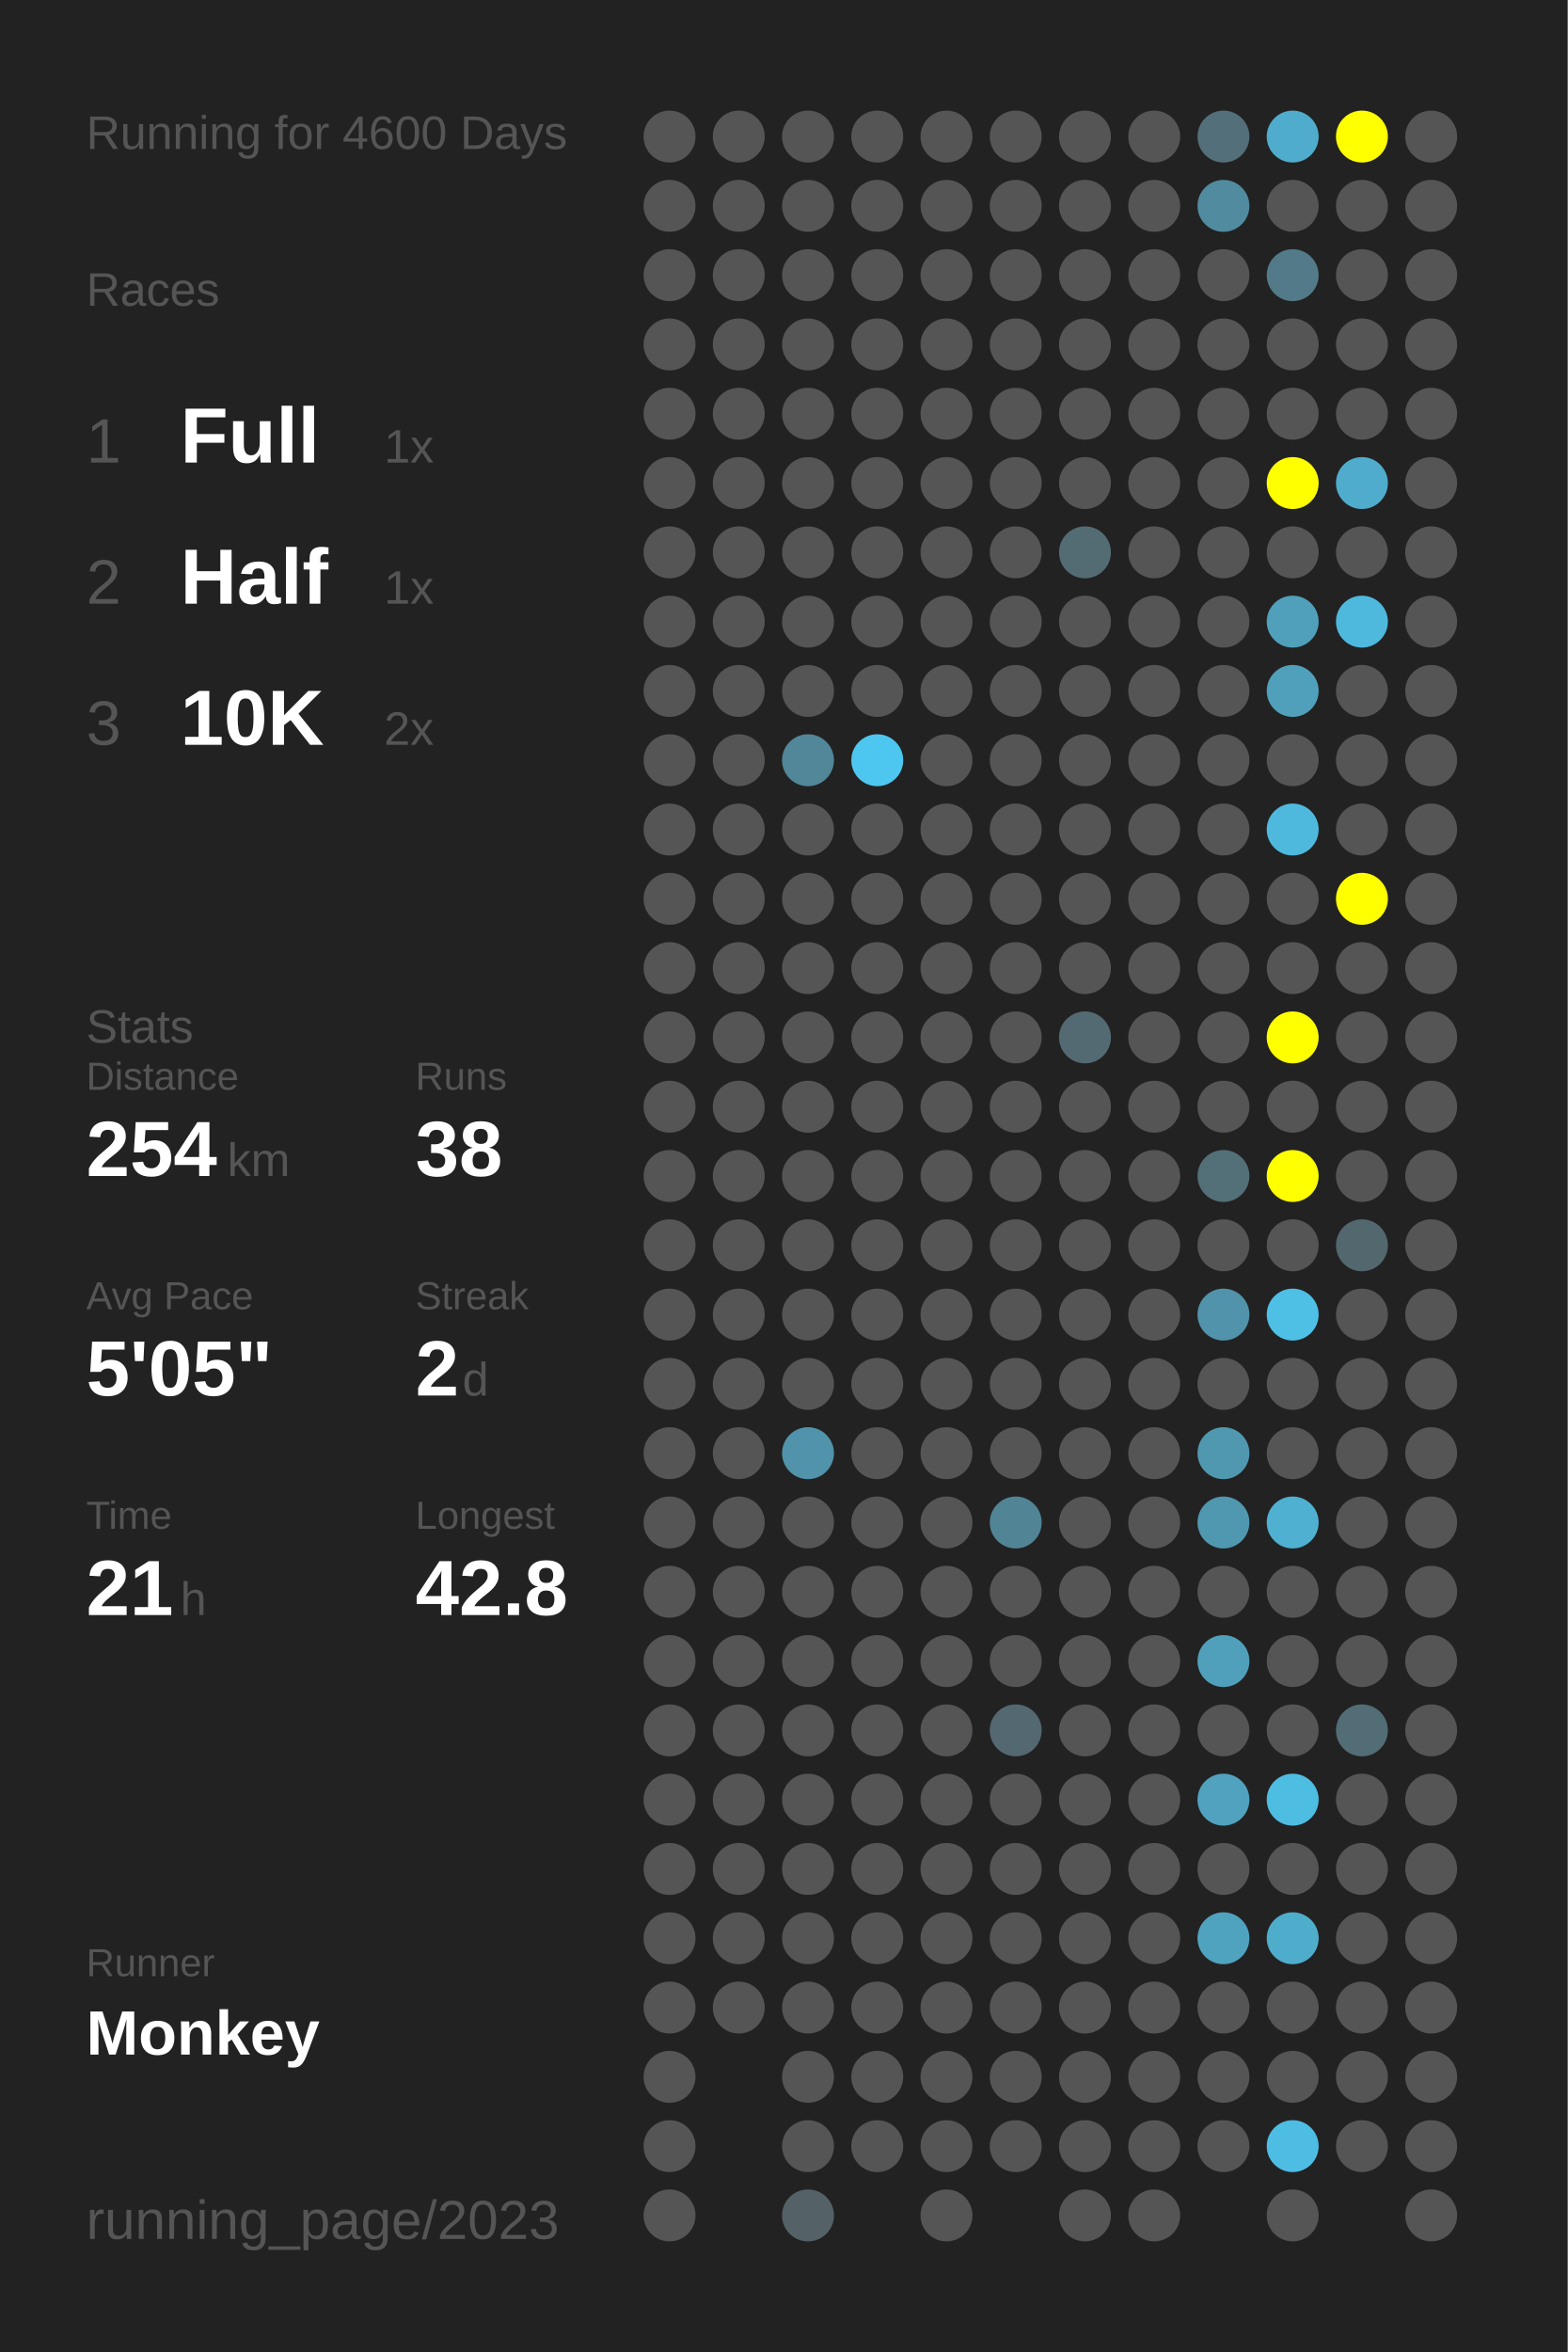
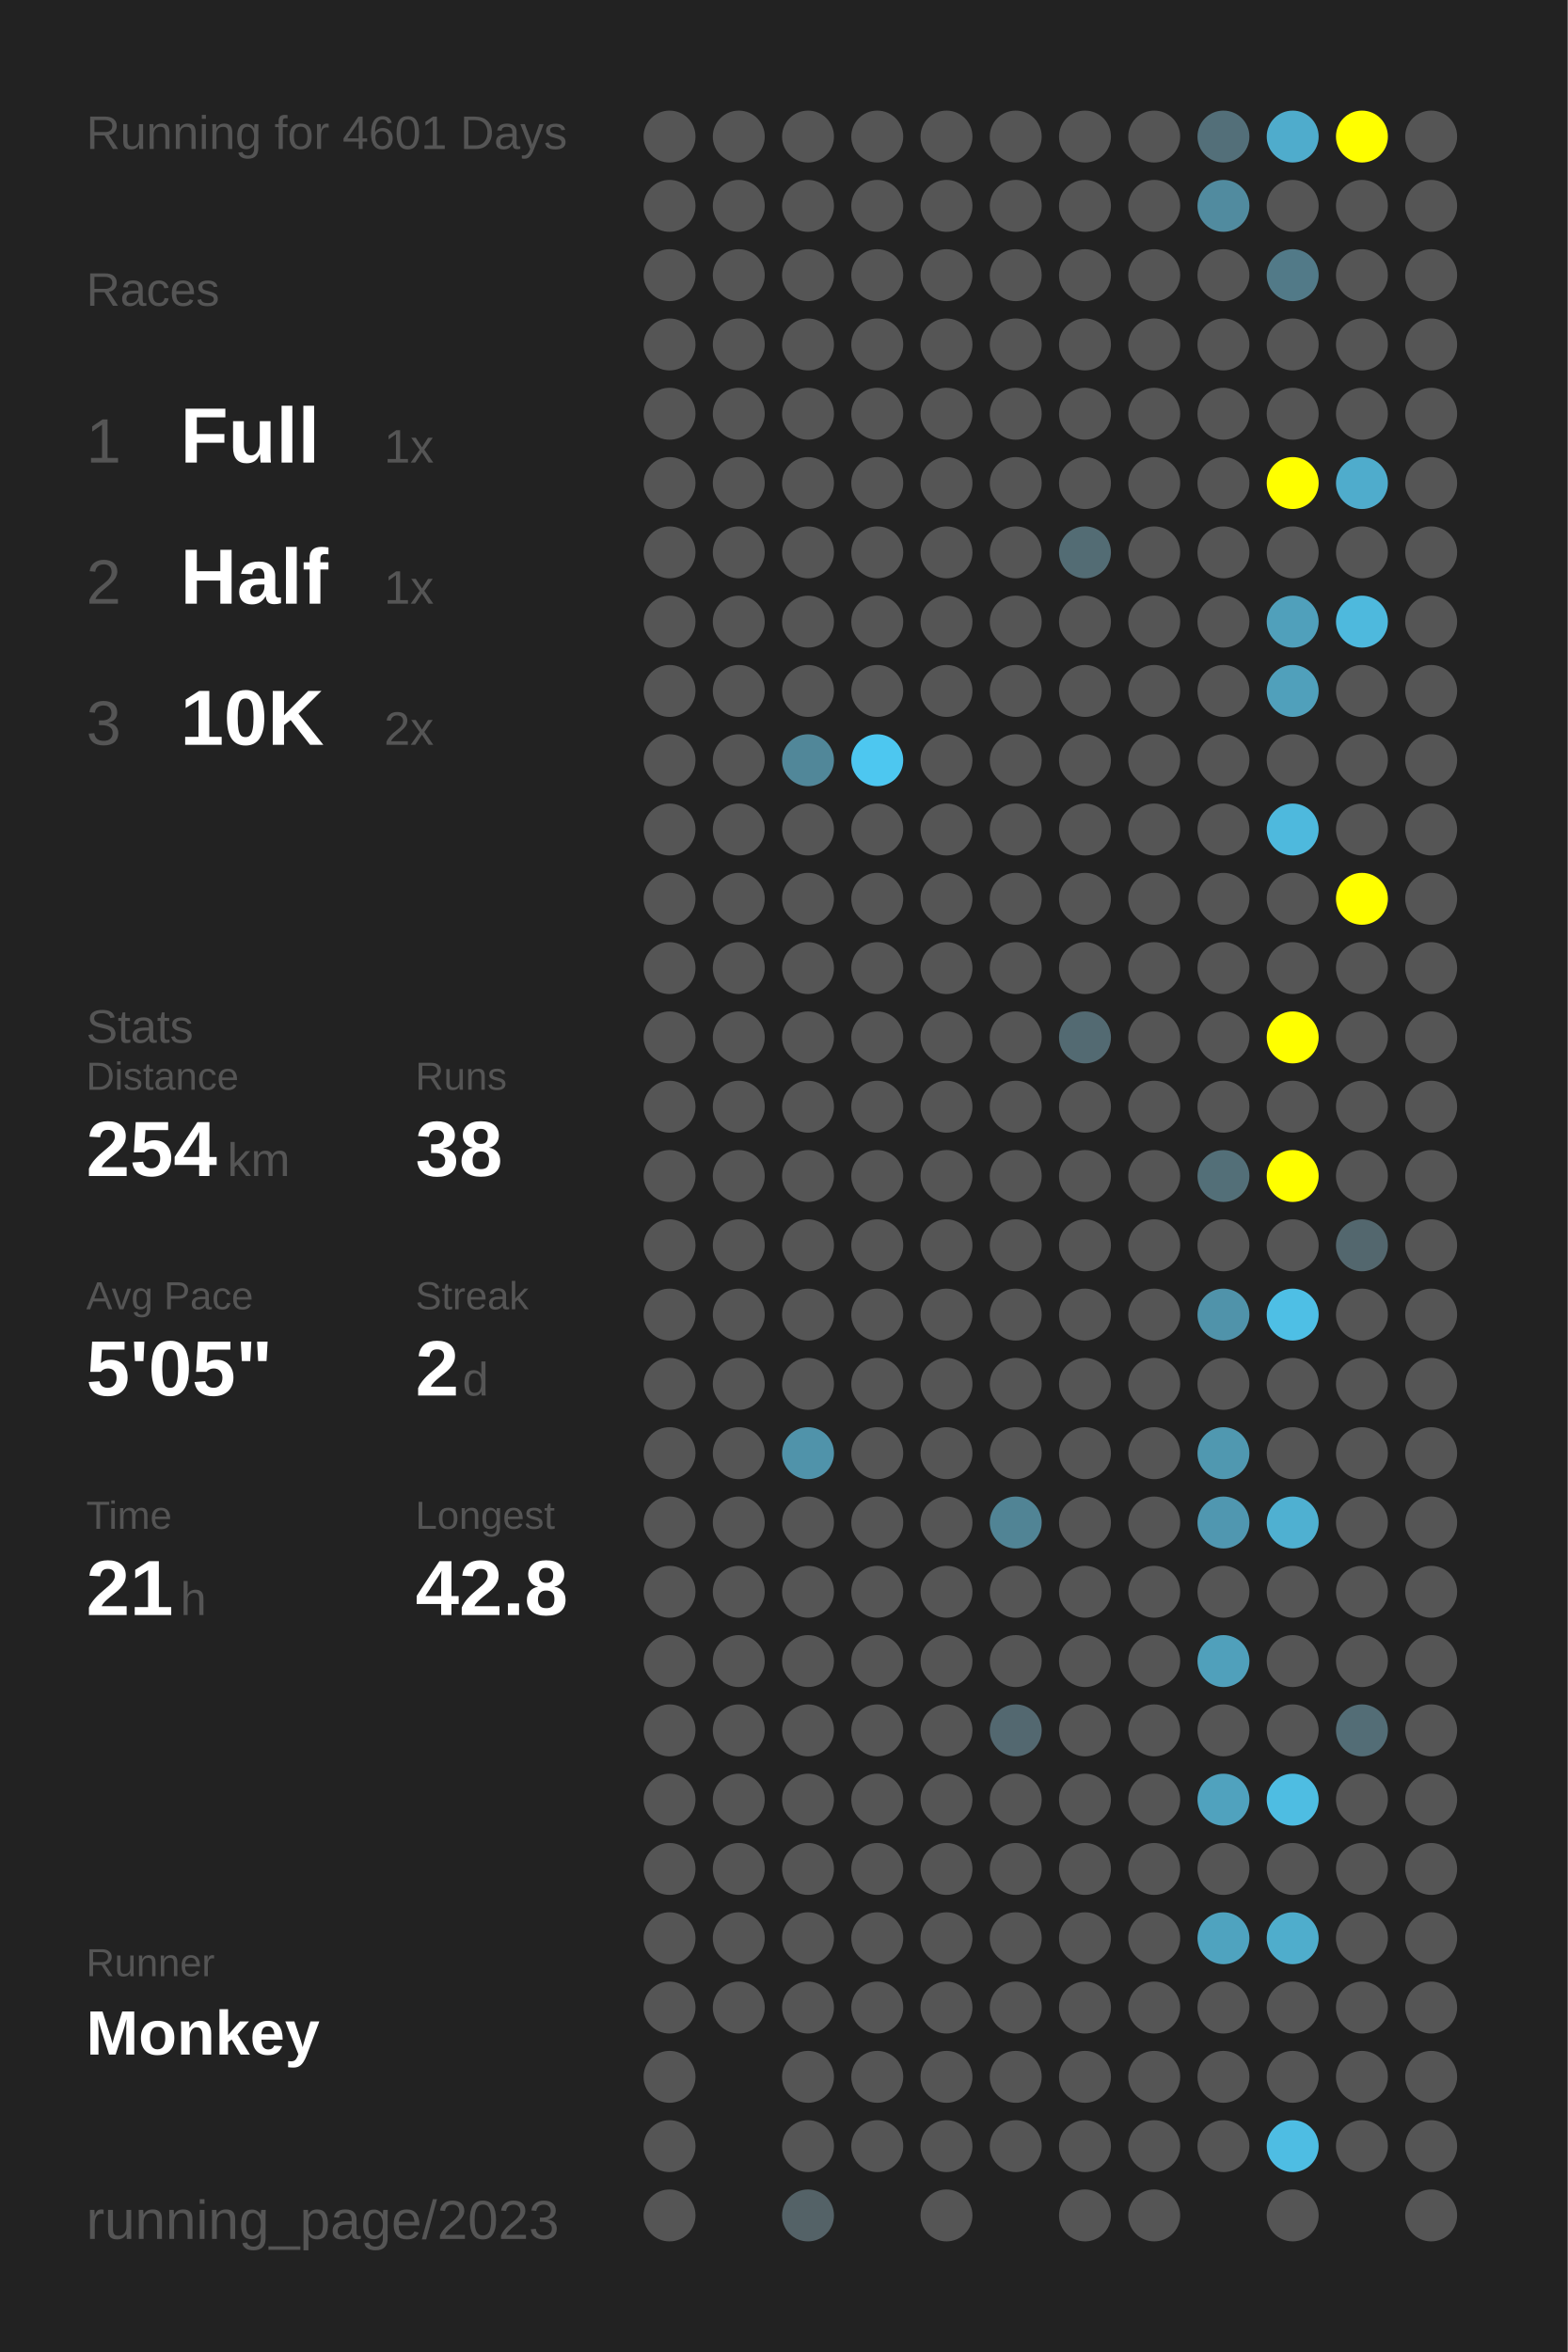
<svg xmlns="http://www.w3.org/2000/svg" baseProfile="full" height="300mm" version="1.1" viewBox="0,0,200,300" width="200mm">
  <defs />
  <rect fill="#222222" height="300" width="200" x="0" y="0" />
-   <text fill="#555555" style="font-size:6px; font-family:Arial;" x="11" y="19">Running for 4600 Days</text>
+   <text fill="#555555" style="font-size:6px; font-family:Arial;" x="11" y="19">Running for 4601 Days</text>
  <text fill="#555555" style="font-size:6px; font-family:Arial;" x="11" y="39">Races</text>
  <text fill="#555555" style="font-size:8px; font-family:Arial;" x="11" y="59">1</text>
  <text fill="#FFFFFF" style="font-size:10px; font-family:Arial; font-weight:bold;" x="23" y="59">Full</text>
  <text fill="#555555" style="font-size:6px; font-family:Arial;" x="49" y="59">1x</text>
  <text fill="#555555" style="font-size:8px; font-family:Arial;" x="11" y="77">2</text>
  <text fill="#FFFFFF" style="font-size:10px; font-family:Arial; font-weight:bold;" x="23" y="77">Half</text>
  <text fill="#555555" style="font-size:6px; font-family:Arial;" x="49" y="77">1x</text>
  <text fill="#555555" style="font-size:8px; font-family:Arial;" x="11" y="95">3</text>
  <text fill="#FFFFFF" style="font-size:10px; font-family:Arial; font-weight:bold;" x="23" y="95">10K</text>
  <text fill="#555555" style="font-size:6px; font-family:Arial;" x="49" y="95">2x</text>
  <text fill="#555555" style="font-size:6px; font-family:Arial;" x="11" y="133">Stats</text>
  <text fill="#555555" style="font-size:5px; font-family:Arial;" x="11" y="139">Distance</text>
  <text fill="#FFFFFF" style="font-size:10px; font-family:Arial; font-weight:bold;" x="11" y="150">254</text>
  <text fill="#555555" style="font-size:6px; font-family:Arial;" x="29" y="150">km</text>
  <text fill="#555555" style="font-size:5px; font-family:Arial;" x="53" y="139">Runs</text>
  <text fill="#FFFFFF" style="font-size:10px; font-family:Arial; font-weight:bold;" x="53" y="150">38</text>
  <text fill="#555555" style="font-size:5px; font-family:Arial;" x="11" y="167">Avg Pace</text>
  <text fill="#FFFFFF" style="font-size:10px; font-family:Arial; font-weight:bold;" x="11" y="178">5'05"</text>
  <text fill="#555555" style="font-size:5px; font-family:Arial;" x="53" y="167">Streak</text>
  <text fill="#FFFFFF" style="font-size:10px; font-family:Arial; font-weight:bold;" x="53" y="178">2</text>
  <text fill="#555555" style="font-size:6px; font-family:Arial;" x="59" y="178">d</text>
  <text fill="#555555" style="font-size:5px; font-family:Arial;" x="11" y="195">Time</text>
  <text fill="#FFFFFF" style="font-size:10px; font-family:Arial; font-weight:bold;" x="11" y="206">21</text>
  <text fill="#555555" style="font-size:6px; font-family:Arial;" x="23" y="206">h</text>
  <text fill="#555555" style="font-size:5px; font-family:Arial;" x="53" y="195">Longest</text>
  <text fill="#FFFFFF" style="font-size:10px; font-family:Arial; font-weight:bold;" x="53" y="206">42.8</text>
  <text fill="#555555" style="font-size:5px; font-family:Arial;" x="11" y="252.065">Runner</text>
  <text fill="#FFFFFF" style="font-size:8px; font-family:Arial; font-weight:bold;" x="11" y="262.065">Monkey</text>
  <text fill="#555555" style="font-size:7px; font-family:Arial;" x="11" y="285.581">running_page/2023</text>
  <circle cx="85.417" cy="17.419" fill="#555555" r="3.312" />
  <circle cx="85.417" cy="26.258" fill="#555555" r="3.312" />
  <circle cx="85.417" cy="35.097" fill="#555555" r="3.312" />
  <circle cx="85.417" cy="43.935" fill="#555555" r="3.312" />
  <circle cx="85.417" cy="52.774" fill="#555555" r="3.312" />
  <circle cx="85.417" cy="61.613" fill="#555555" r="3.312" />
  <circle cx="85.417" cy="70.452" fill="#555555" r="3.312" />
  <circle cx="85.417" cy="79.29" fill="#555555" r="3.312" />
  <circle cx="85.417" cy="88.129" fill="#555555" r="3.312" />
  <circle cx="85.417" cy="96.968" fill="#555555" r="3.312" />
  <circle cx="85.417" cy="105.806" fill="#555555" r="3.312" />
  <circle cx="85.417" cy="114.645" fill="#555555" r="3.312" />
  <circle cx="85.417" cy="123.484" fill="#555555" r="3.312" />
  <circle cx="85.417" cy="132.323" fill="#555555" r="3.312" />
  <circle cx="85.417" cy="141.161" fill="#555555" r="3.312" />
  <circle cx="85.417" cy="150" fill="#555555" r="3.312" />
  <circle cx="85.417" cy="158.839" fill="#555555" r="3.312" />
  <circle cx="85.417" cy="167.677" fill="#555555" r="3.312" />
  <circle cx="85.417" cy="176.516" fill="#555555" r="3.312" />
  <circle cx="85.417" cy="185.355" fill="#555555" r="3.312" />
  <circle cx="85.417" cy="194.194" fill="#555555" r="3.312" />
  <circle cx="85.417" cy="203.032" fill="#555555" r="3.312" />
  <circle cx="85.417" cy="211.871" fill="#555555" r="3.312" />
  <circle cx="85.417" cy="220.71" fill="#555555" r="3.312" />
  <circle cx="85.417" cy="229.548" fill="#555555" r="3.312" />
  <circle cx="85.417" cy="238.387" fill="#555555" r="3.312" />
  <circle cx="85.417" cy="247.226" fill="#555555" r="3.312" />
  <circle cx="85.417" cy="256.065" fill="#555555" r="3.312" />
  <circle cx="85.417" cy="264.903" fill="#555555" r="3.312" />
  <circle cx="85.417" cy="273.742" fill="#555555" r="3.312" />
  <circle cx="85.417" cy="282.581" fill="#555555" r="3.312" />
  <circle cx="94.25" cy="17.419" fill="#555555" r="3.312" />
  <circle cx="94.25" cy="26.258" fill="#555555" r="3.312" />
  <circle cx="94.25" cy="35.097" fill="#555555" r="3.312" />
  <circle cx="94.25" cy="43.935" fill="#555555" r="3.312" />
  <circle cx="94.25" cy="52.774" fill="#555555" r="3.312" />
  <circle cx="94.25" cy="61.613" fill="#555555" r="3.312" />
  <circle cx="94.25" cy="70.452" fill="#555555" r="3.312" />
  <circle cx="94.25" cy="79.29" fill="#555555" r="3.312" />
  <circle cx="94.25" cy="88.129" fill="#555555" r="3.312" />
  <circle cx="94.25" cy="96.968" fill="#555555" r="3.312" />
  <circle cx="94.25" cy="105.806" fill="#555555" r="3.312" />
  <circle cx="94.25" cy="114.645" fill="#555555" r="3.312" />
  <circle cx="94.25" cy="123.484" fill="#555555" r="3.312" />
  <circle cx="94.25" cy="132.323" fill="#555555" r="3.312" />
  <circle cx="94.25" cy="141.161" fill="#555555" r="3.312" />
  <circle cx="94.25" cy="150" fill="#555555" r="3.312" />
  <circle cx="94.25" cy="158.839" fill="#555555" r="3.312" />
  <circle cx="94.25" cy="167.677" fill="#555555" r="3.312" />
  <circle cx="94.25" cy="176.516" fill="#555555" r="3.312" />
  <circle cx="94.25" cy="185.355" fill="#555555" r="3.312" />
  <circle cx="94.25" cy="194.194" fill="#555555" r="3.312" />
  <circle cx="94.25" cy="203.032" fill="#555555" r="3.312" />
  <circle cx="94.25" cy="211.871" fill="#555555" r="3.312" />
  <circle cx="94.25" cy="220.71" fill="#555555" r="3.312" />
  <circle cx="94.25" cy="229.548" fill="#555555" r="3.312" />
  <circle cx="94.25" cy="238.387" fill="#555555" r="3.312" />
  <circle cx="94.25" cy="247.226" fill="#555555" r="3.312" />
  <circle cx="94.25" cy="256.065" fill="#555555" r="3.312" />
  <circle cx="103.083" cy="17.419" fill="#555555" r="3.312" />
  <circle cx="103.083" cy="26.258" fill="#555555" r="3.312" />
  <circle cx="103.083" cy="35.097" fill="#555555" r="3.312" />
  <circle cx="103.083" cy="43.935" fill="#555555" r="3.312" />
  <circle cx="103.083" cy="52.774" fill="#555555" r="3.312" />
  <circle cx="103.083" cy="61.613" fill="#555555" r="3.312" />
  <circle cx="103.083" cy="70.452" fill="#555555" r="3.312" />
  <circle cx="103.083" cy="79.29" fill="#555555" r="3.312" />
  <circle cx="103.083" cy="88.129" fill="#555555" r="3.312" />
  <circle cx="103.083" cy="96.968" fill="#518799" r="3.312" />
  <circle cx="103.083" cy="105.806" fill="#555555" r="3.312" />
  <circle cx="103.083" cy="114.645" fill="#555555" r="3.312" />
  <circle cx="103.083" cy="123.484" fill="#555555" r="3.312" />
  <circle cx="103.083" cy="132.323" fill="#555555" r="3.312" />
  <circle cx="103.083" cy="141.161" fill="#555555" r="3.312" />
  <circle cx="103.083" cy="150" fill="#555555" r="3.312" />
  <circle cx="103.083" cy="158.839" fill="#555555" r="3.312" />
  <circle cx="103.083" cy="167.677" fill="#555555" r="3.312" />
  <circle cx="103.083" cy="176.516" fill="#555555" r="3.312" />
  <circle cx="103.083" cy="185.355" fill="#5093aa" r="3.312" />
  <circle cx="103.083" cy="194.194" fill="#555555" r="3.312" />
  <circle cx="103.083" cy="203.032" fill="#555555" r="3.312" />
  <circle cx="103.083" cy="211.871" fill="#555555" r="3.312" />
  <circle cx="103.083" cy="220.71" fill="#555555" r="3.312" />
  <circle cx="103.083" cy="229.548" fill="#555555" r="3.312" />
  <circle cx="103.083" cy="238.387" fill="#555555" r="3.312" />
  <circle cx="103.083" cy="247.226" fill="#555555" r="3.312" />
  <circle cx="103.083" cy="256.065" fill="#555555" r="3.312" />
  <circle cx="103.083" cy="264.903" fill="#555555" r="3.312" />
  <circle cx="103.083" cy="273.742" fill="#555555" r="3.312" />
  <circle cx="103.083" cy="282.581" fill="#546267" r="3.312" />
  <circle cx="111.917" cy="17.419" fill="#555555" r="3.312" />
  <circle cx="111.917" cy="26.258" fill="#555555" r="3.312" />
  <circle cx="111.917" cy="35.097" fill="#555555" r="3.312" />
  <circle cx="111.917" cy="43.935" fill="#555555" r="3.312" />
  <circle cx="111.917" cy="52.774" fill="#555555" r="3.312" />
  <circle cx="111.917" cy="61.613" fill="#555555" r="3.312" />
  <circle cx="111.917" cy="70.452" fill="#555555" r="3.312" />
  <circle cx="111.917" cy="79.29" fill="#555555" r="3.312" />
  <circle cx="111.917" cy="88.129" fill="#555555" r="3.312" />
  <circle cx="111.917" cy="96.968" fill="#4dc7f0" r="3.312" />
  <circle cx="111.917" cy="105.806" fill="#555555" r="3.312" />
  <circle cx="111.917" cy="114.645" fill="#555555" r="3.312" />
  <circle cx="111.917" cy="123.484" fill="#555555" r="3.312" />
  <circle cx="111.917" cy="132.323" fill="#555555" r="3.312" />
  <circle cx="111.917" cy="141.161" fill="#555555" r="3.312" />
  <circle cx="111.917" cy="150" fill="#555555" r="3.312" />
  <circle cx="111.917" cy="158.839" fill="#555555" r="3.312" />
  <circle cx="111.917" cy="167.677" fill="#555555" r="3.312" />
  <circle cx="111.917" cy="176.516" fill="#555555" r="3.312" />
  <circle cx="111.917" cy="185.355" fill="#555555" r="3.312" />
  <circle cx="111.917" cy="194.194" fill="#555555" r="3.312" />
  <circle cx="111.917" cy="203.032" fill="#555555" r="3.312" />
  <circle cx="111.917" cy="211.871" fill="#555555" r="3.312" />
  <circle cx="111.917" cy="220.71" fill="#555555" r="3.312" />
  <circle cx="111.917" cy="229.548" fill="#555555" r="3.312" />
  <circle cx="111.917" cy="238.387" fill="#555555" r="3.312" />
  <circle cx="111.917" cy="247.226" fill="#555555" r="3.312" />
  <circle cx="111.917" cy="256.065" fill="#555555" r="3.312" />
  <circle cx="111.917" cy="264.903" fill="#555555" r="3.312" />
  <circle cx="111.917" cy="273.742" fill="#555555" r="3.312" />
  <circle cx="120.75" cy="17.419" fill="#555555" r="3.312" />
  <circle cx="120.75" cy="26.258" fill="#555555" r="3.312" />
  <circle cx="120.75" cy="35.097" fill="#555555" r="3.312" />
  <circle cx="120.75" cy="43.935" fill="#555555" r="3.312" />
  <circle cx="120.75" cy="52.774" fill="#555555" r="3.312" />
  <circle cx="120.75" cy="61.613" fill="#555555" r="3.312" />
  <circle cx="120.75" cy="70.452" fill="#555555" r="3.312" />
  <circle cx="120.75" cy="79.29" fill="#555555" r="3.312" />
  <circle cx="120.75" cy="88.129" fill="#555555" r="3.312" />
  <circle cx="120.75" cy="96.968" fill="#555555" r="3.312" />
  <circle cx="120.75" cy="105.806" fill="#555555" r="3.312" />
  <circle cx="120.75" cy="114.645" fill="#555555" r="3.312" />
  <circle cx="120.75" cy="123.484" fill="#555555" r="3.312" />
  <circle cx="120.75" cy="132.323" fill="#555555" r="3.312" />
  <circle cx="120.75" cy="141.161" fill="#555555" r="3.312" />
  <circle cx="120.75" cy="150" fill="#555555" r="3.312" />
  <circle cx="120.75" cy="158.839" fill="#555555" r="3.312" />
  <circle cx="120.75" cy="167.677" fill="#555555" r="3.312" />
  <circle cx="120.75" cy="176.516" fill="#555555" r="3.312" />
  <circle cx="120.75" cy="185.355" fill="#555555" r="3.312" />
  <circle cx="120.75" cy="194.194" fill="#555555" r="3.312" />
  <circle cx="120.75" cy="203.032" fill="#555555" r="3.312" />
  <circle cx="120.75" cy="211.871" fill="#555555" r="3.312" />
  <circle cx="120.75" cy="220.71" fill="#555555" r="3.312" />
  <circle cx="120.75" cy="229.548" fill="#555555" r="3.312" />
  <circle cx="120.75" cy="238.387" fill="#555555" r="3.312" />
  <circle cx="120.75" cy="247.226" fill="#555555" r="3.312" />
  <circle cx="120.75" cy="256.065" fill="#555555" r="3.312" />
  <circle cx="120.75" cy="264.903" fill="#555555" r="3.312" />
  <circle cx="120.75" cy="273.742" fill="#555555" r="3.312" />
  <circle cx="120.75" cy="282.581" fill="#555555" r="3.312" />
  <circle cx="129.583" cy="17.419" fill="#555555" r="3.312" />
  <circle cx="129.583" cy="26.258" fill="#555555" r="3.312" />
  <circle cx="129.583" cy="35.097" fill="#555555" r="3.312" />
  <circle cx="129.583" cy="43.935" fill="#555555" r="3.312" />
  <circle cx="129.583" cy="52.774" fill="#555555" r="3.312" />
  <circle cx="129.583" cy="61.613" fill="#555555" r="3.312" />
  <circle cx="129.583" cy="70.452" fill="#555555" r="3.312" />
  <circle cx="129.583" cy="79.29" fill="#555555" r="3.312" />
  <circle cx="129.583" cy="88.129" fill="#555555" r="3.312" />
  <circle cx="129.583" cy="96.968" fill="#555555" r="3.312" />
  <circle cx="129.583" cy="105.806" fill="#555555" r="3.312" />
  <circle cx="129.583" cy="114.645" fill="#555555" r="3.312" />
  <circle cx="129.583" cy="123.484" fill="#555555" r="3.312" />
  <circle cx="129.583" cy="132.323" fill="#555555" r="3.312" />
  <circle cx="129.583" cy="141.161" fill="#555555" r="3.312" />
  <circle cx="129.583" cy="150" fill="#555555" r="3.312" />
  <circle cx="129.583" cy="158.839" fill="#555555" r="3.312" />
  <circle cx="129.583" cy="167.677" fill="#555555" r="3.312" />
  <circle cx="129.583" cy="176.516" fill="#555555" r="3.312" />
  <circle cx="129.583" cy="185.355" fill="#555555" r="3.312" />
  <circle cx="129.583" cy="194.194" fill="#518495" r="3.312" />
  <circle cx="129.583" cy="203.032" fill="#555555" r="3.312" />
  <circle cx="129.583" cy="211.871" fill="#555555" r="3.312" />
  <circle cx="129.583" cy="220.71" fill="#536870" r="3.312" />
  <circle cx="129.583" cy="229.548" fill="#555555" r="3.312" />
  <circle cx="129.583" cy="238.387" fill="#555555" r="3.312" />
  <circle cx="129.583" cy="247.226" fill="#555555" r="3.312" />
  <circle cx="129.583" cy="256.065" fill="#555555" r="3.312" />
  <circle cx="129.583" cy="264.903" fill="#555555" r="3.312" />
  <circle cx="129.583" cy="273.742" fill="#555555" r="3.312" />
  <circle cx="138.417" cy="17.419" fill="#555555" r="3.312" />
  <circle cx="138.417" cy="26.258" fill="#555555" r="3.312" />
  <circle cx="138.417" cy="35.097" fill="#555555" r="3.312" />
  <circle cx="138.417" cy="43.935" fill="#555555" r="3.312" />
  <circle cx="138.417" cy="52.774" fill="#555555" r="3.312" />
  <circle cx="138.417" cy="61.613" fill="#555555" r="3.312" />
  <circle cx="138.417" cy="70.452" fill="#536c74" r="3.312" />
  <circle cx="138.417" cy="79.29" fill="#555555" r="3.312" />
  <circle cx="138.417" cy="88.129" fill="#555555" r="3.312" />
  <circle cx="138.417" cy="96.968" fill="#555555" r="3.312" />
  <circle cx="138.417" cy="105.806" fill="#555555" r="3.312" />
  <circle cx="138.417" cy="114.645" fill="#555555" r="3.312" />
  <circle cx="138.417" cy="123.484" fill="#555555" r="3.312" />
  <circle cx="138.417" cy="132.323" fill="#536a72" r="3.312" />
  <circle cx="138.417" cy="141.161" fill="#555555" r="3.312" />
  <circle cx="138.417" cy="150" fill="#555555" r="3.312" />
  <circle cx="138.417" cy="158.839" fill="#555555" r="3.312" />
  <circle cx="138.417" cy="167.677" fill="#555555" r="3.312" />
  <circle cx="138.417" cy="176.516" fill="#555555" r="3.312" />
  <circle cx="138.417" cy="185.355" fill="#555555" r="3.312" />
  <circle cx="138.417" cy="194.194" fill="#555555" r="3.312" />
  <circle cx="138.417" cy="203.032" fill="#555555" r="3.312" />
  <circle cx="138.417" cy="211.871" fill="#555555" r="3.312" />
  <circle cx="138.417" cy="220.71" fill="#555555" r="3.312" />
  <circle cx="138.417" cy="229.548" fill="#555555" r="3.312" />
  <circle cx="138.417" cy="238.387" fill="#555555" r="3.312" />
  <circle cx="138.417" cy="247.226" fill="#555555" r="3.312" />
  <circle cx="138.417" cy="256.065" fill="#555555" r="3.312" />
  <circle cx="138.417" cy="264.903" fill="#555555" r="3.312" />
  <circle cx="138.417" cy="273.742" fill="#555555" r="3.312" />
  <circle cx="138.417" cy="282.581" fill="#555555" r="3.312" />
  <circle cx="147.25" cy="17.419" fill="#555555" r="3.312" />
  <circle cx="147.25" cy="26.258" fill="#555555" r="3.312" />
  <circle cx="147.25" cy="35.097" fill="#555555" r="3.312" />
  <circle cx="147.25" cy="43.935" fill="#555555" r="3.312" />
  <circle cx="147.25" cy="52.774" fill="#555555" r="3.312" />
  <circle cx="147.25" cy="61.613" fill="#555555" r="3.312" />
  <circle cx="147.25" cy="70.452" fill="#555555" r="3.312" />
  <circle cx="147.25" cy="79.29" fill="#555555" r="3.312" />
  <circle cx="147.25" cy="88.129" fill="#555555" r="3.312" />
  <circle cx="147.25" cy="96.968" fill="#555555" r="3.312" />
  <circle cx="147.25" cy="105.806" fill="#555555" r="3.312" />
  <circle cx="147.25" cy="114.645" fill="#555555" r="3.312" />
  <circle cx="147.25" cy="123.484" fill="#555555" r="3.312" />
  <circle cx="147.25" cy="132.323" fill="#555555" r="3.312" />
  <circle cx="147.25" cy="141.161" fill="#555555" r="3.312" />
  <circle cx="147.25" cy="150" fill="#555555" r="3.312" />
  <circle cx="147.25" cy="158.839" fill="#555555" r="3.312" />
  <circle cx="147.25" cy="167.677" fill="#555555" r="3.312" />
  <circle cx="147.25" cy="176.516" fill="#555555" r="3.312" />
  <circle cx="147.25" cy="185.355" fill="#555555" r="3.312" />
  <circle cx="147.25" cy="194.194" fill="#555555" r="3.312" />
  <circle cx="147.25" cy="203.032" fill="#555555" r="3.312" />
  <circle cx="147.25" cy="211.871" fill="#555555" r="3.312" />
  <circle cx="147.25" cy="220.71" fill="#555555" r="3.312" />
  <circle cx="147.25" cy="229.548" fill="#555555" r="3.312" />
  <circle cx="147.25" cy="238.387" fill="#555555" r="3.312" />
  <circle cx="147.25" cy="247.226" fill="#555555" r="3.312" />
  <circle cx="147.25" cy="256.065" fill="#555555" r="3.312" />
  <circle cx="147.25" cy="264.903" fill="#555555" r="3.312" />
  <circle cx="147.25" cy="273.742" fill="#555555" r="3.312" />
  <circle cx="147.25" cy="282.581" fill="#555555" r="3.312" />
  <circle cx="156.083" cy="17.419" fill="#536f79" r="3.312" />
  <circle cx="156.083" cy="26.258" fill="#518b9f" r="3.312" />
  <circle cx="156.083" cy="35.097" fill="#555555" r="3.312" />
  <circle cx="156.083" cy="43.935" fill="#555555" r="3.312" />
  <circle cx="156.083" cy="52.774" fill="#555555" r="3.312" />
  <circle cx="156.083" cy="61.613" fill="#555555" r="3.312" />
  <circle cx="156.083" cy="70.452" fill="#555555" r="3.312" />
  <circle cx="156.083" cy="79.29" fill="#555555" r="3.312" />
  <circle cx="156.083" cy="88.129" fill="#555555" r="3.312" />
  <circle cx="156.083" cy="96.968" fill="#555555" r="3.312" />
  <circle cx="156.083" cy="105.806" fill="#555555" r="3.312" />
  <circle cx="156.083" cy="114.645" fill="#555555" r="3.312" />
  <circle cx="156.083" cy="123.484" fill="#555555" r="3.312" />
  <circle cx="156.083" cy="132.323" fill="#555555" r="3.312" />
  <circle cx="156.083" cy="141.161" fill="#555555" r="3.312" />
  <circle cx="156.083" cy="150" fill="#536f78" r="3.312" />
  <circle cx="156.083" cy="158.839" fill="#555555" r="3.312" />
  <circle cx="156.083" cy="167.677" fill="#5093aa" r="3.312" />
  <circle cx="156.083" cy="176.516" fill="#555555" r="3.312" />
  <circle cx="156.083" cy="185.355" fill="#5098b0" r="3.312" />
  <circle cx="156.083" cy="194.194" fill="#5097b0" r="3.312" />
  <circle cx="156.083" cy="203.032" fill="#555555" r="3.312" />
  <circle cx="156.083" cy="211.871" fill="#50a0bb" r="3.312" />
  <circle cx="156.083" cy="220.71" fill="#555555" r="3.312" />
  <circle cx="156.083" cy="229.548" fill="#50a2be" r="3.312" />
  <circle cx="156.083" cy="238.387" fill="#555555" r="3.312" />
  <circle cx="156.083" cy="247.226" fill="#4fa3bf" r="3.312" />
  <circle cx="156.083" cy="256.065" fill="#555555" r="3.312" />
  <circle cx="156.083" cy="264.903" fill="#555555" r="3.312" />
  <circle cx="156.083" cy="273.742" fill="#555555" r="3.312" />
  <circle cx="164.917" cy="17.419" fill="#4faccc" r="3.312" />
  <circle cx="164.917" cy="26.258" fill="#555555" r="3.312" />
  <circle cx="164.917" cy="35.097" fill="#527a88" r="3.312" />
  <circle cx="164.917" cy="43.935" fill="#555555" r="3.312" />
  <circle cx="164.917" cy="52.774" fill="#555555" r="3.312" />
  <circle cx="164.917" cy="61.613" fill="#FFFF00" r="3.312" />
  <circle cx="164.917" cy="70.452" fill="#555555" r="3.312" />
  <circle cx="164.917" cy="79.29" fill="#50a0bb" r="3.312" />
  <circle cx="164.917" cy="88.129" fill="#50a0bb" r="3.312" />
  <circle cx="164.917" cy="96.968" fill="#555555" r="3.312" />
  <circle cx="164.917" cy="105.806" fill="#4eb9dd" r="3.312" />
  <circle cx="164.917" cy="114.645" fill="#555555" r="3.312" />
  <circle cx="164.917" cy="123.484" fill="#555555" r="3.312" />
  <circle cx="164.917" cy="132.323" fill="#FFFF00" r="3.312" />
  <circle cx="164.917" cy="141.161" fill="#555555" r="3.312" />
  <circle cx="164.917" cy="150" fill="#FFFF00" r="3.312" />
  <circle cx="164.917" cy="158.839" fill="#555555" r="3.312" />
  <circle cx="164.917" cy="167.677" fill="#4ebfe5" r="3.312" />
  <circle cx="164.917" cy="176.516" fill="#555555" r="3.312" />
  <circle cx="164.917" cy="185.355" fill="#555555" r="3.312" />
  <circle cx="164.917" cy="194.194" fill="#4fb0d1" r="3.312" />
  <circle cx="164.917" cy="203.032" fill="#555555" r="3.312" />
  <circle cx="164.917" cy="211.871" fill="#555555" r="3.312" />
  <circle cx="164.917" cy="220.71" fill="#555555" r="3.312" />
  <circle cx="164.917" cy="229.548" fill="#4ebde2" r="3.312" />
  <circle cx="164.917" cy="238.387" fill="#555555" r="3.312" />
  <circle cx="164.917" cy="247.226" fill="#4fadcc" r="3.312" />
  <circle cx="164.917" cy="256.065" fill="#555555" r="3.312" />
  <circle cx="164.917" cy="264.903" fill="#555555" r="3.312" />
  <circle cx="164.917" cy="273.742" fill="#4ebde3" r="3.312" />
  <circle cx="164.917" cy="282.581" fill="#555555" r="3.312" />
  <circle cx="173.75" cy="17.419" fill="#FFFF00" r="3.312" />
  <circle cx="173.75" cy="26.258" fill="#555555" r="3.312" />
  <circle cx="173.75" cy="35.097" fill="#555555" r="3.312" />
  <circle cx="173.75" cy="43.935" fill="#555555" r="3.312" />
  <circle cx="173.75" cy="52.774" fill="#555555" r="3.312" />
  <circle cx="173.75" cy="61.613" fill="#4faccc" r="3.312" />
  <circle cx="173.75" cy="70.452" fill="#555555" r="3.312" />
  <circle cx="173.75" cy="79.29" fill="#4eb9dd" r="3.312" />
  <circle cx="173.75" cy="88.129" fill="#555555" r="3.312" />
  <circle cx="173.75" cy="96.968" fill="#555555" r="3.312" />
  <circle cx="173.75" cy="105.806" fill="#555555" r="3.312" />
  <circle cx="173.75" cy="114.645" fill="#FFFF00" r="3.312" />
  <circle cx="173.75" cy="123.484" fill="#555555" r="3.312" />
  <circle cx="173.75" cy="132.323" fill="#555555" r="3.312" />
  <circle cx="173.75" cy="141.161" fill="#555555" r="3.312" />
  <circle cx="173.75" cy="150" fill="#555555" r="3.312" />
  <circle cx="173.75" cy="158.839" fill="#53676e" r="3.312" />
  <circle cx="173.75" cy="167.677" fill="#555555" r="3.312" />
  <circle cx="173.75" cy="176.516" fill="#555555" r="3.312" />
  <circle cx="173.75" cy="185.355" fill="#555555" r="3.312" />
  <circle cx="173.75" cy="194.194" fill="#555555" r="3.312" />
  <circle cx="173.75" cy="203.032" fill="#555555" r="3.312" />
  <circle cx="173.75" cy="211.871" fill="#555555" r="3.312" />
  <circle cx="173.75" cy="220.71" fill="#536d76" r="3.312" />
  <circle cx="173.75" cy="229.548" fill="#555555" r="3.312" />
  <circle cx="173.75" cy="238.387" fill="#555555" r="3.312" />
  <circle cx="173.75" cy="247.226" fill="#555555" r="3.312" />
  <circle cx="173.75" cy="256.065" fill="#555555" r="3.312" />
  <circle cx="173.75" cy="264.903" fill="#555555" r="3.312" />
  <circle cx="173.75" cy="273.742" fill="#555555" r="3.312" />
  <circle cx="182.583" cy="17.419" fill="#555555" r="3.312" />
  <circle cx="182.583" cy="26.258" fill="#555555" r="3.312" />
  <circle cx="182.583" cy="35.097" fill="#555555" r="3.312" />
  <circle cx="182.583" cy="43.935" fill="#555555" r="3.312" />
  <circle cx="182.583" cy="52.774" fill="#555555" r="3.312" />
  <circle cx="182.583" cy="61.613" fill="#555555" r="3.312" />
  <circle cx="182.583" cy="70.452" fill="#555555" r="3.312" />
  <circle cx="182.583" cy="79.29" fill="#555555" r="3.312" />
  <circle cx="182.583" cy="88.129" fill="#555555" r="3.312" />
  <circle cx="182.583" cy="96.968" fill="#555555" r="3.312" />
  <circle cx="182.583" cy="105.806" fill="#555555" r="3.312" />
  <circle cx="182.583" cy="114.645" fill="#555555" r="3.312" />
  <circle cx="182.583" cy="123.484" fill="#555555" r="3.312" />
  <circle cx="182.583" cy="132.323" fill="#555555" r="3.312" />
  <circle cx="182.583" cy="141.161" fill="#555555" r="3.312" />
  <circle cx="182.583" cy="150" fill="#555555" r="3.312" />
  <circle cx="182.583" cy="158.839" fill="#555555" r="3.312" />
  <circle cx="182.583" cy="167.677" fill="#555555" r="3.312" />
  <circle cx="182.583" cy="176.516" fill="#555555" r="3.312" />
  <circle cx="182.583" cy="185.355" fill="#555555" r="3.312" />
  <circle cx="182.583" cy="194.194" fill="#555555" r="3.312" />
  <circle cx="182.583" cy="203.032" fill="#555555" r="3.312" />
  <circle cx="182.583" cy="211.871" fill="#555555" r="3.312" />
  <circle cx="182.583" cy="220.71" fill="#555555" r="3.312" />
  <circle cx="182.583" cy="229.548" fill="#555555" r="3.312" />
  <circle cx="182.583" cy="238.387" fill="#555555" r="3.312" />
  <circle cx="182.583" cy="247.226" fill="#555555" r="3.312" />
  <circle cx="182.583" cy="256.065" fill="#555555" r="3.312" />
  <circle cx="182.583" cy="264.903" fill="#555555" r="3.312" />
  <circle cx="182.583" cy="273.742" fill="#555555" r="3.312" />
  <circle cx="182.583" cy="282.581" fill="#555555" r="3.312" />
</svg>
